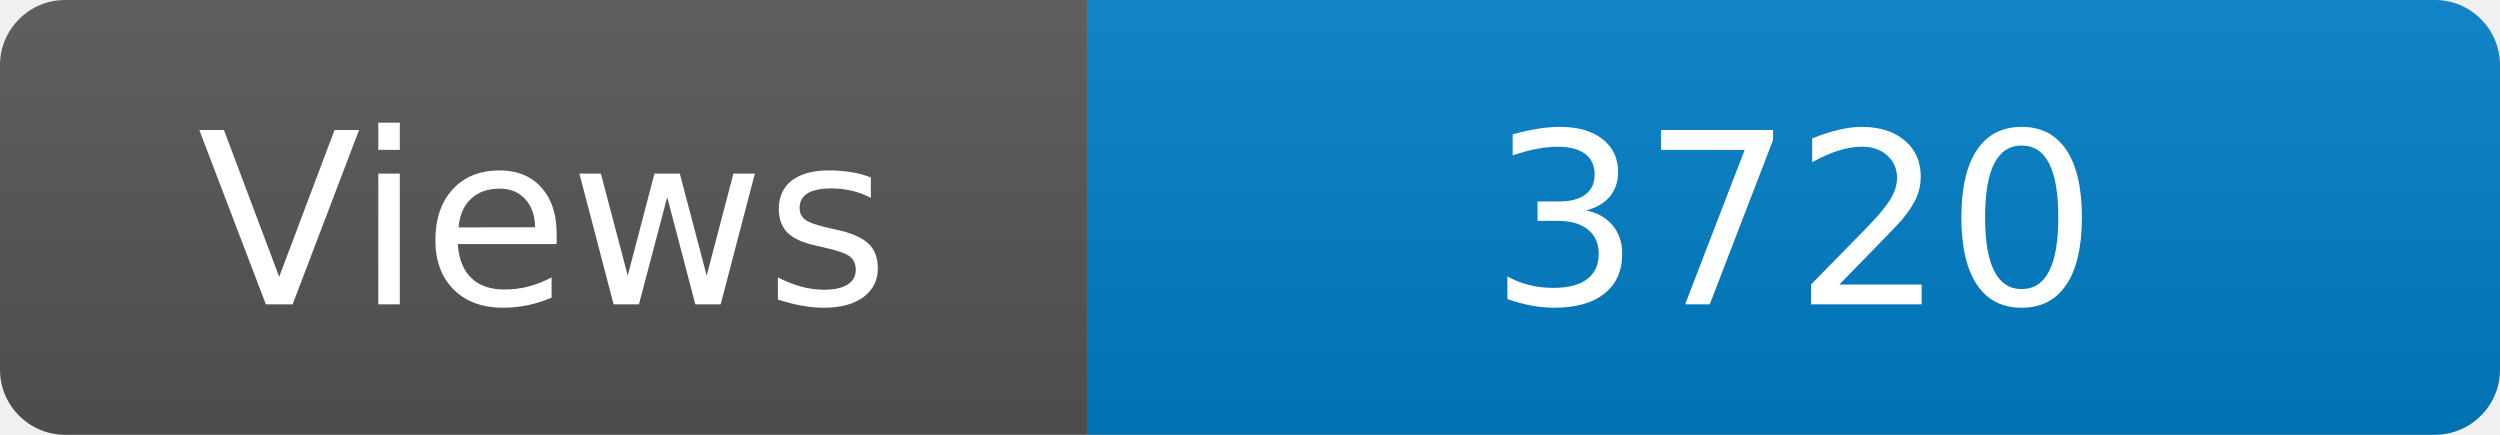
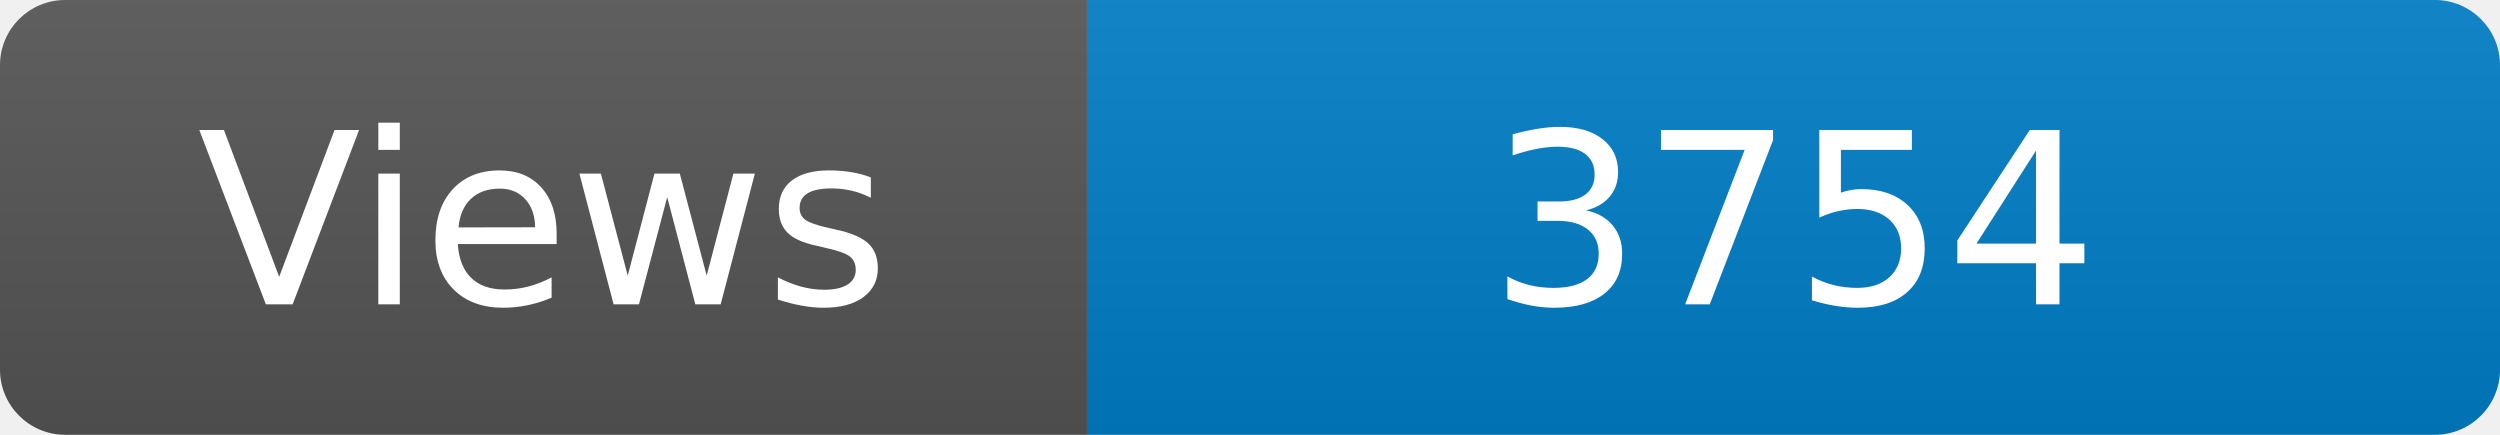
<svg xmlns="http://www.w3.org/2000/svg" width="115" height="20" role="img" aria-label="Maintained?: yes">
  <linearGradient id="s" x2="0" y2="100%">
    <stop offset="0" stop-color="#bbb" stop-opacity=".1" />
    <stop offset="1" stop-opacity=".1" />
  </linearGradient>
  <clipPath id="r">
    <rect width="115" height="20" rx="3" fill="#fff" />
  </clipPath>
  <g clip-path="url(#r)">
    <rect width="50" height="20" fill="#555" />
    <rect x="50" width="160" height="20" fill="#007ec6" />
    <rect width="115" height="20" fill="url(#s)" />
  </g>
  <g fill="#fff" text-anchor="middle" font-family="Verdana,Geneva,DejaVu Sans,sans-serif" font-size="110">
    <text x="250" y="140" transform="scale(.1)" fill="#fff">Views</text>
-     <text x="825" y="140" transform="scale(.1)" fill="#fff">3720</text>
+     <text x="825" y="140" transform="scale(.1)" fill="#fff">3754</text>
  </g>
</svg>
